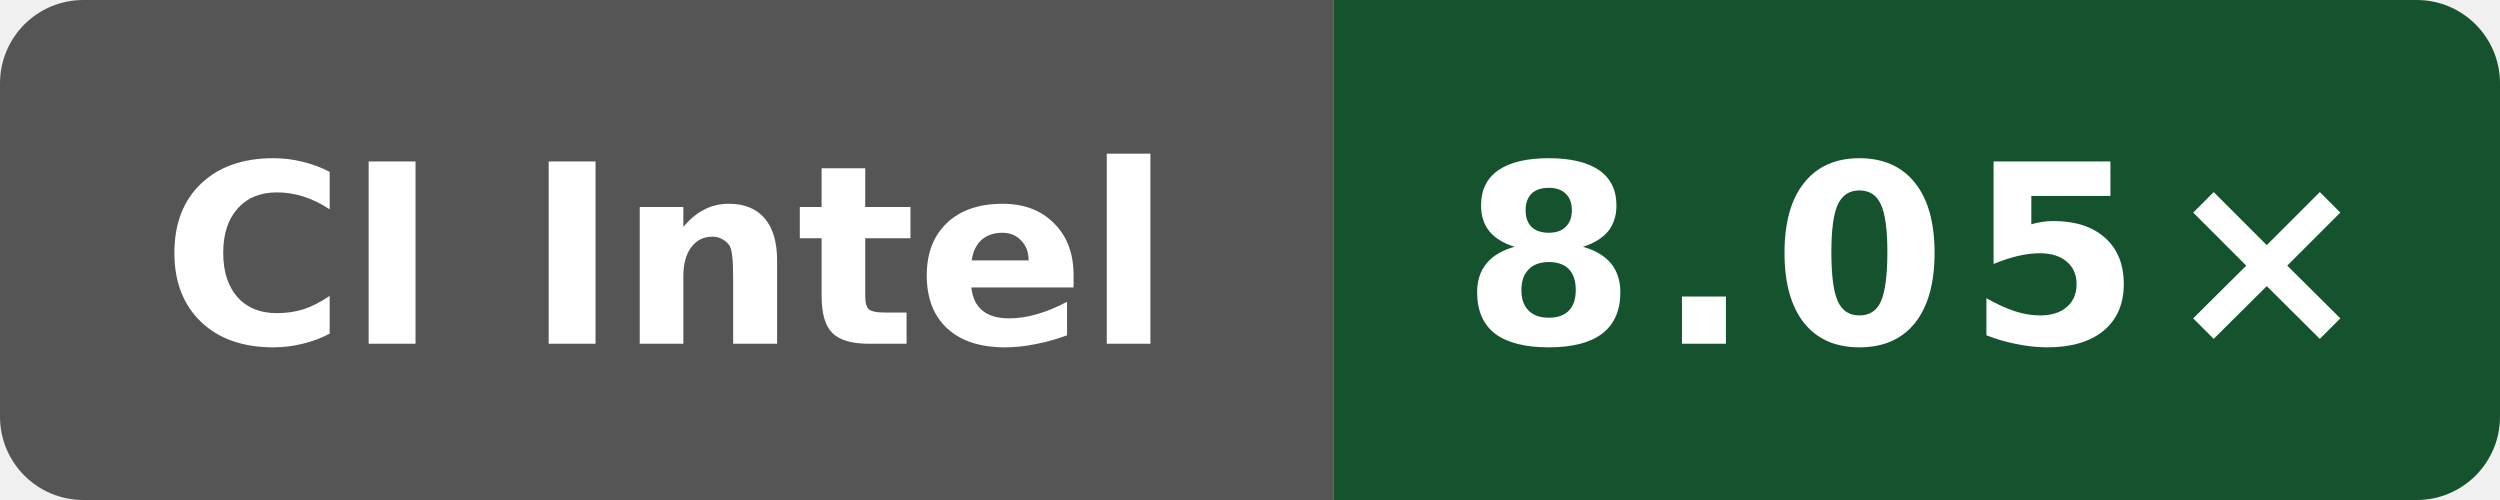
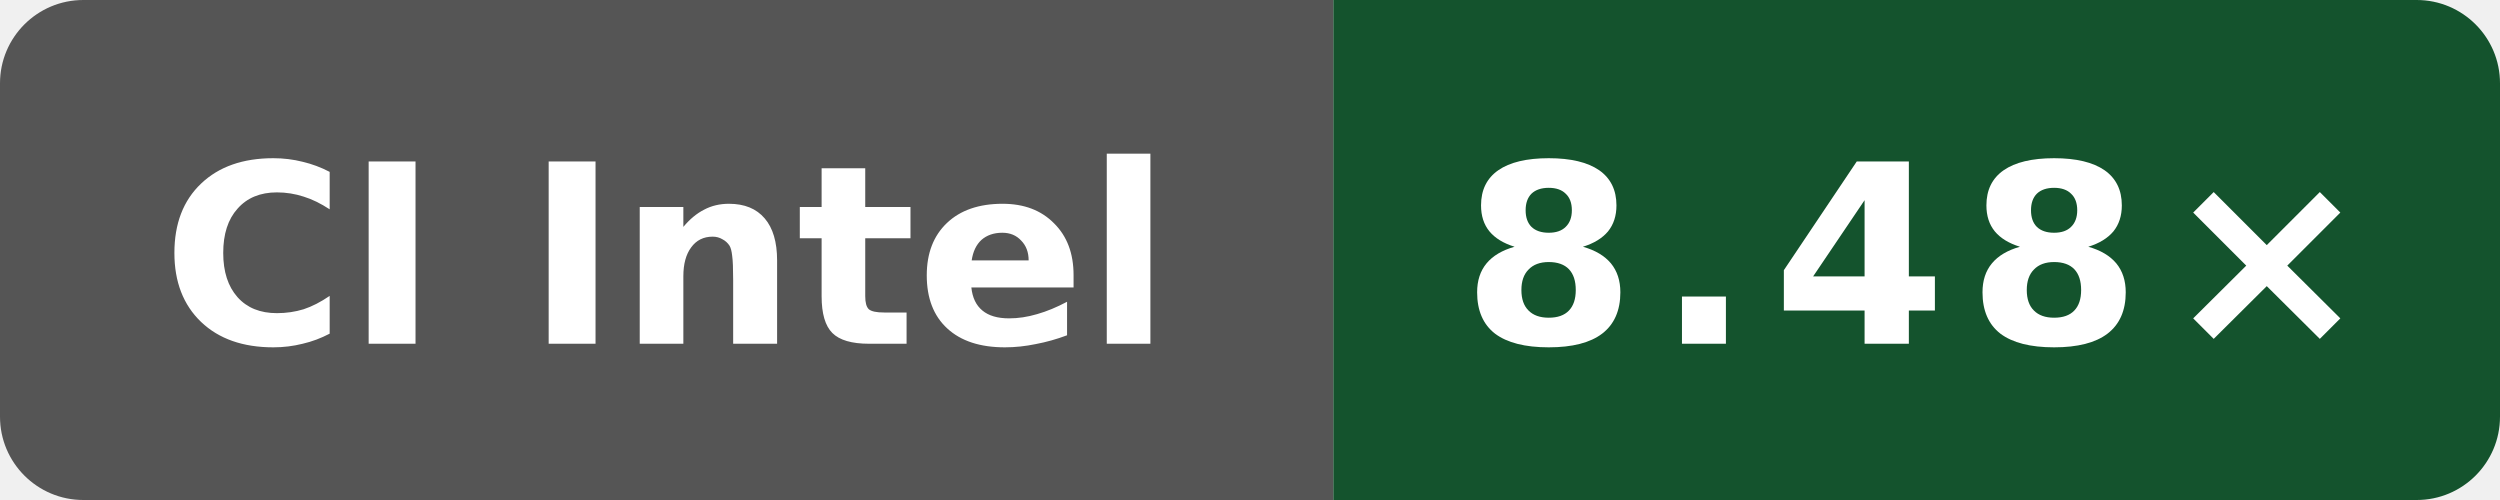
- <svg xmlns="http://www.w3.org/2000/svg" data-original-label="Wasm scalar compile vs Clang; Intel(R) Xeon(R) 6975P-C; revision 41e06a23e91609dbf050866ef3a7de4848cf17ed" data-original-message="8.05×" width="120" height="24" viewBox="0 0 120 24" role="img" aria-label="Wasm scalar compile vs Clang; Intel(R) Xeon(R) 6975P-C; revision 41e06a23e91609dbf050866ef3a7de4848cf17ed; measured 41e06a23e91609dbf050866ef3a7de4848cf17ed; 1 commits behind main: 8.05×">
+ <svg xmlns="http://www.w3.org/2000/svg" data-original-label="Wasm scalar compile vs Clang; Intel(R) Xeon(R) 6975P-C; revision 33a92f123a1965a6a3ed154f1e785aef2f56b4a7" data-original-message="8.48×" width="120" height="24" viewBox="0 0 120 24" role="img" aria-label="Wasm scalar compile vs Clang; Intel(R) Xeon(R) 6975P-C; revision 33a92f123a1965a6a3ed154f1e785aef2f56b4a7; measured 33a92f123a1965a6a3ed154f1e785aef2f56b4a7; 0 commits behind main: 8.48×">
  <defs>
    <clipPath id="badge">
      <rect width="120" height="24" rx="4" />
    </clipPath>
  </defs>
  <g clip-path="url(#badge)">
    <rect width="64" height="24" fill="#555" />
    <rect x="64" width="56" height="24" fill="#14532d" />
  </g>
  <text x="32" y="16.5" fill="#fff" text-anchor="middle" font-family="Verdana,Geneva,DejaVu Sans,sans-serif" font-size="12" font-weight="700" textLength="52" lengthAdjust="spacingAndGlyphs">CI Intel</text>
-   <text x="92" y="16.5" fill="#fff" text-anchor="middle" font-family="Verdana,Geneva,DejaVu Sans,sans-serif" font-size="12" font-weight="700" letter-spacing="1" textLength="39" lengthAdjust="spacingAndGlyphs">8.05×</text>
+   <text x="92" y="16.5" fill="#fff" text-anchor="middle" font-family="Verdana,Geneva,DejaVu Sans,sans-serif" font-size="12" font-weight="700" letter-spacing="1" textLength="39" lengthAdjust="spacingAndGlyphs">8.48×</text>
</svg>
